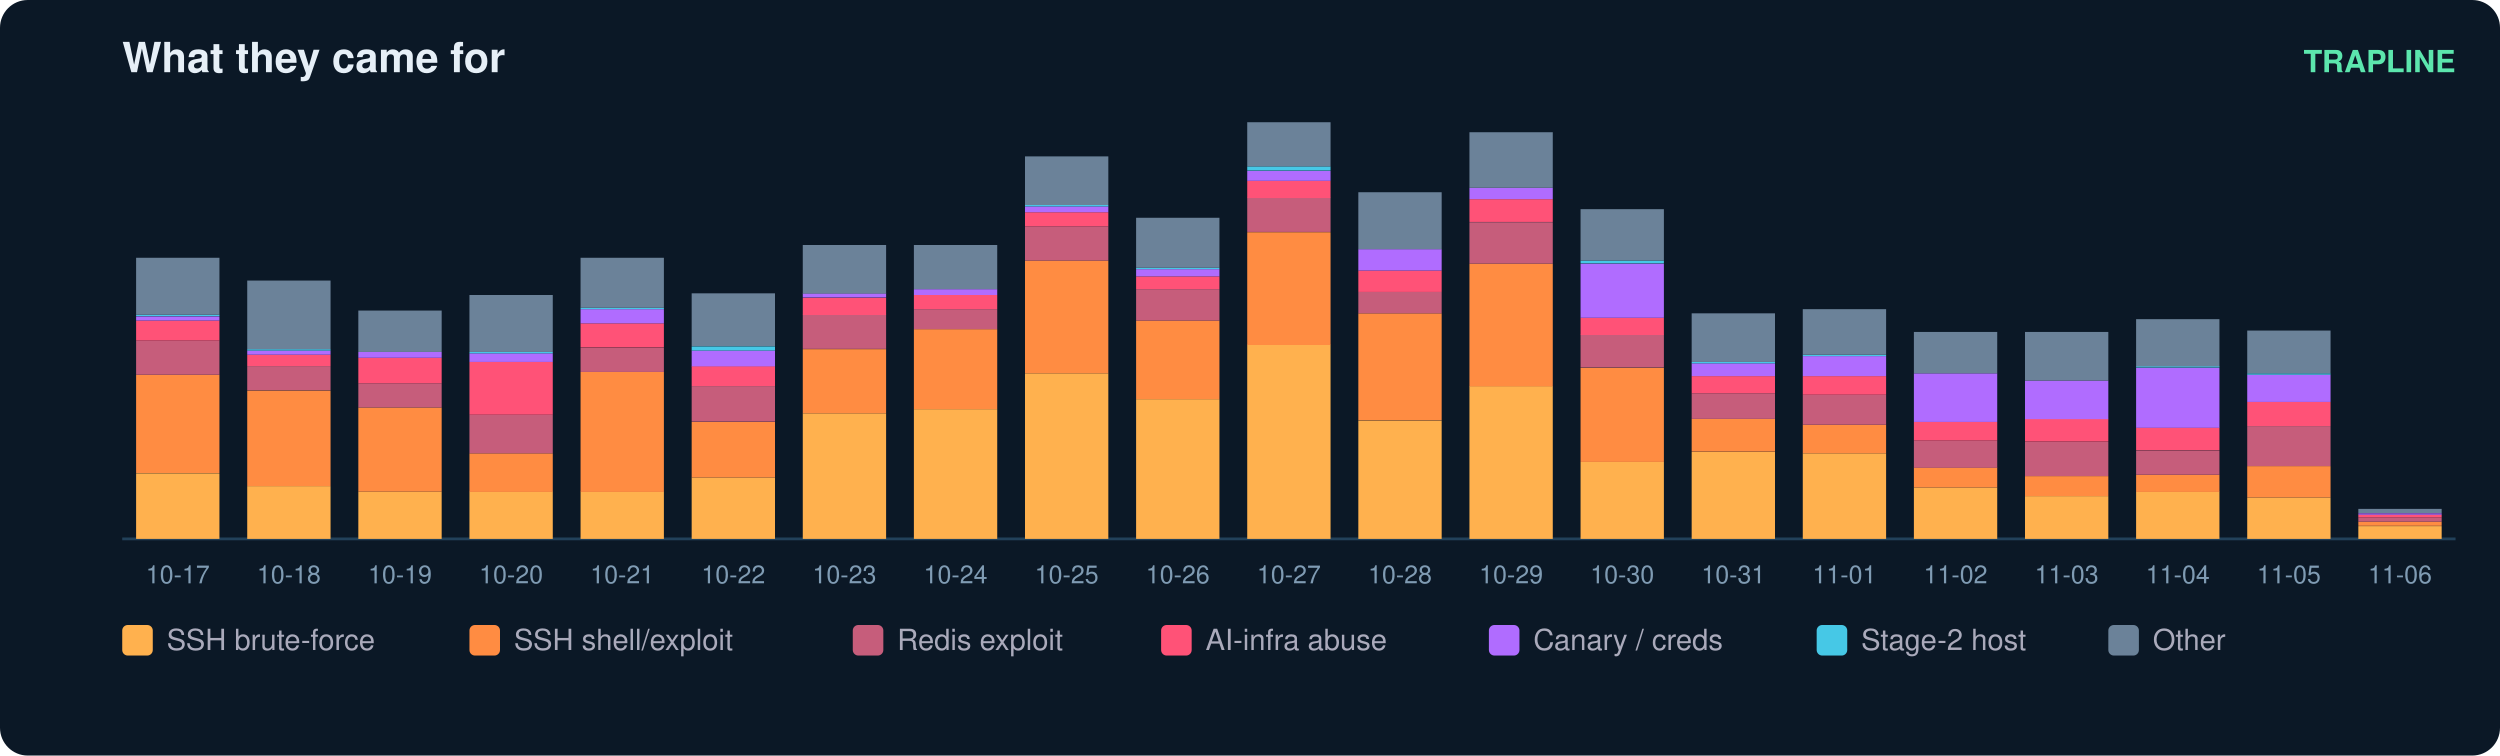
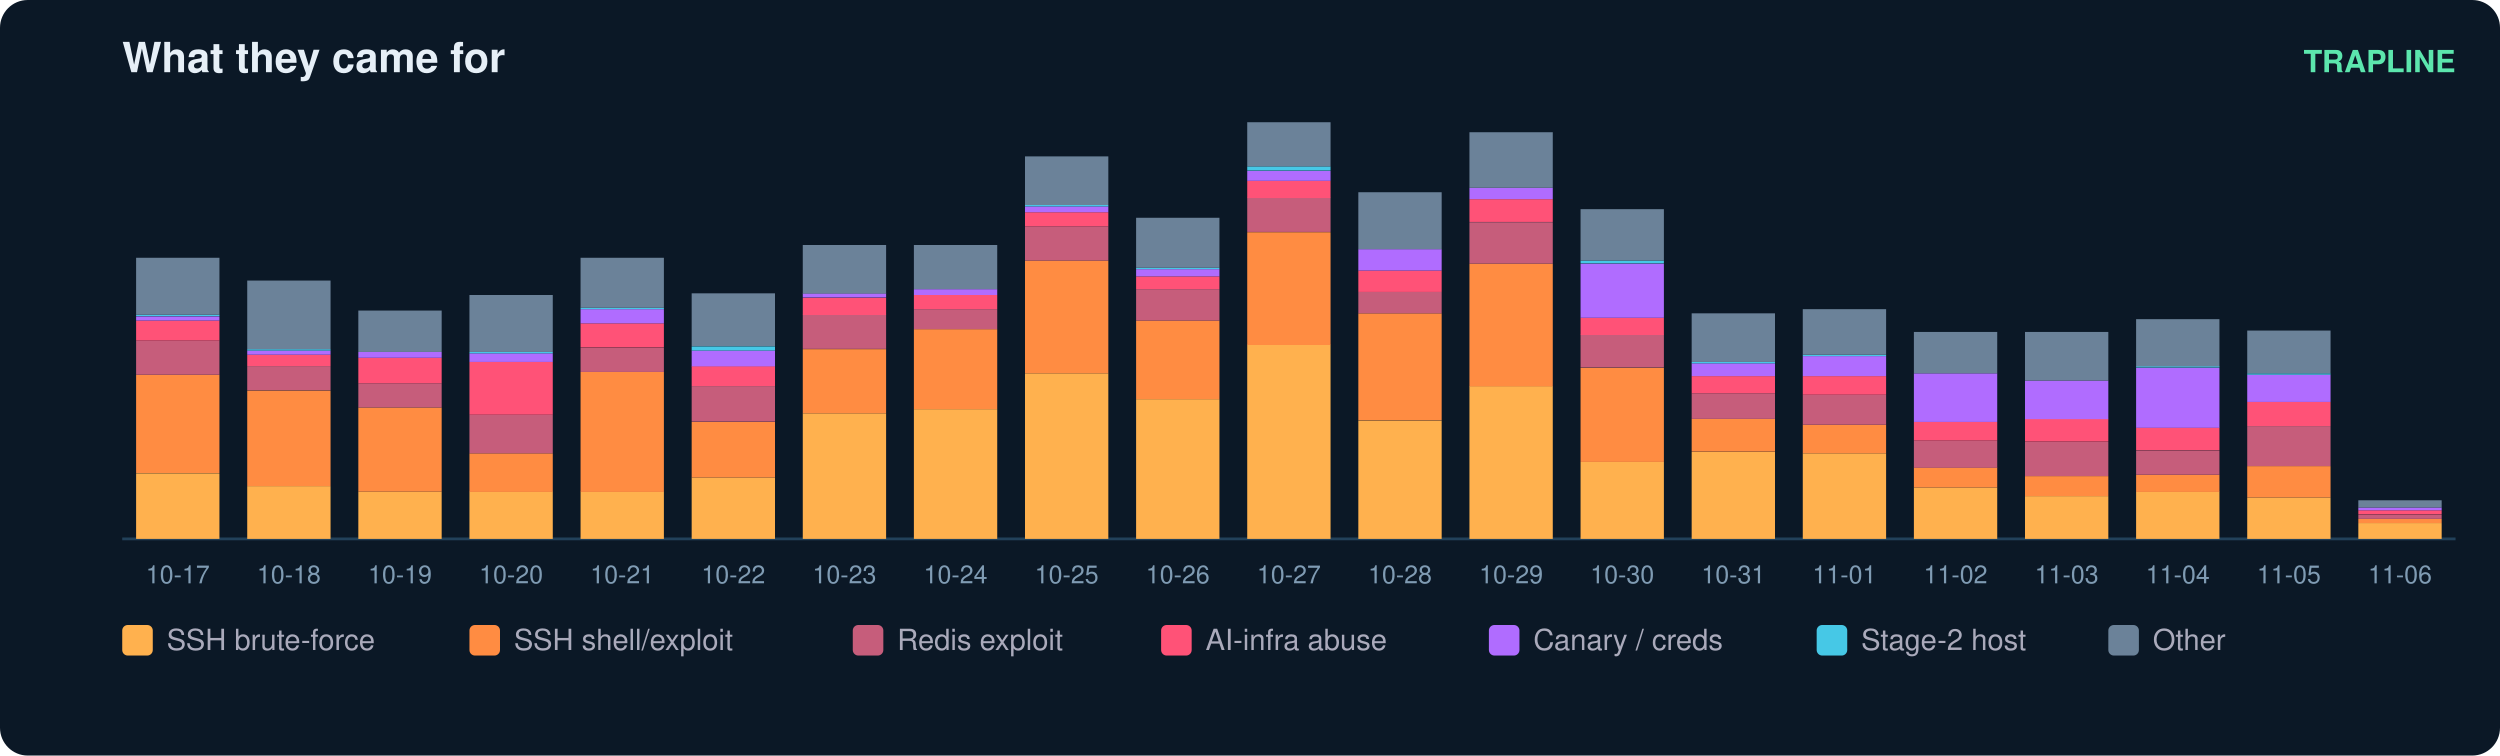
<svg xmlns="http://www.w3.org/2000/svg" width="900" height="272" viewBox="0 0 900 272" font-family="ui-sans-serif,Segoe UI,Helvetica,Arial">
  <rect width="900" height="272" rx="10" fill="#0b1826" />
  <text x="44" y="26" fill="#e6eff7" font-size="15" font-weight="700">What they came for</text>
  <text x="884" y="26" fill="#5ce6ad" font-size="11" text-anchor="end" font-weight="600">TRAPLINE</text>
  <line x1="44" y1="194" x2="884" y2="194" stroke="#22415a" />
  <rect x="49" y="170.4" width="30" height="23.6" fill="#ffb14e" />
  <rect x="49" y="134.9" width="30" height="35.4" fill="#ff8c42" />
  <rect x="49" y="122.6" width="30" height="12.3" fill="#c65d7b" />
  <rect x="49" y="115.4" width="30" height="7.2" fill="#ff5277" />
  <rect x="49" y="113.9" width="30" height="1.5" fill="#b06cff" />
  <rect x="49" y="113.3" width="30" height="0.5" fill="#46c8e6" />
  <rect x="49" y="92.8" width="30" height="20.5" fill="#6b8299" />
  <text x="64.0" y="210.0" fill="#7f9bb3" font-size="9" text-anchor="middle">10-17</text>
  <rect x="89" y="175.0" width="30" height="19.0" fill="#ffb14e" />
  <rect x="89" y="140.6" width="30" height="34.4" fill="#ff8c42" />
  <rect x="89" y="131.8" width="30" height="8.7" fill="#c65d7b" />
  <rect x="89" y="127.7" width="30" height="4.1" fill="#ff5277" />
  <rect x="89" y="126.2" width="30" height="1.5" fill="#b06cff" />
  <rect x="89" y="125.7" width="30" height="0.5" fill="#46c8e6" />
  <rect x="89" y="101.0" width="30" height="24.7" fill="#6b8299" />
  <text x="104.0" y="210.0" fill="#7f9bb3" font-size="9" text-anchor="middle">10-18</text>
  <rect x="129" y="177.0" width="30" height="17.0" fill="#ffb14e" />
  <rect x="129" y="146.7" width="30" height="30.3" fill="#ff8c42" />
  <rect x="129" y="138.0" width="30" height="8.7" fill="#c65d7b" />
  <rect x="129" y="128.8" width="30" height="9.2" fill="#ff5277" />
  <rect x="129" y="126.7" width="30" height="2.1" fill="#b06cff" />
  <rect x="129" y="111.8" width="30" height="14.9" fill="#6b8299" />
  <text x="144.0" y="210.0" fill="#7f9bb3" font-size="9" text-anchor="middle">10-19</text>
  <rect x="169" y="177.0" width="30" height="17.0" fill="#ffb14e" />
  <rect x="169" y="163.2" width="30" height="13.9" fill="#ff8c42" />
  <rect x="169" y="149.3" width="30" height="13.9" fill="#c65d7b" />
  <rect x="169" y="130.3" width="30" height="19.0" fill="#ff5277" />
  <rect x="169" y="127.2" width="30" height="3.1" fill="#b06cff" />
  <rect x="169" y="126.7" width="30" height="0.5" fill="#46c8e6" />
  <rect x="169" y="106.2" width="30" height="20.5" fill="#6b8299" />
  <text x="184.0" y="210.0" fill="#7f9bb3" font-size="9" text-anchor="middle">10-20</text>
  <rect x="209" y="177.0" width="30" height="17.0" fill="#ffb14e" />
  <rect x="209" y="133.9" width="30" height="43.2" fill="#ff8c42" />
  <rect x="209" y="125.2" width="30" height="8.7" fill="#c65d7b" />
  <rect x="209" y="116.4" width="30" height="8.7" fill="#ff5277" />
  <rect x="209" y="111.3" width="30" height="5.1" fill="#b06cff" />
  <rect x="209" y="110.8" width="30" height="0.5" fill="#46c8e6" />
  <rect x="209" y="92.8" width="30" height="18.0" fill="#6b8299" />
  <text x="224.0" y="210.0" fill="#7f9bb3" font-size="9" text-anchor="middle">10-21</text>
  <rect x="249" y="171.9" width="30" height="22.1" fill="#ffb14e" />
  <rect x="249" y="151.9" width="30" height="20.0" fill="#ff8c42" />
  <rect x="249" y="139.0" width="30" height="12.8" fill="#c65d7b" />
  <rect x="249" y="131.8" width="30" height="7.2" fill="#ff5277" />
  <rect x="249" y="126.2" width="30" height="5.7" fill="#b06cff" />
  <rect x="249" y="124.7" width="30" height="1.5" fill="#46c8e6" />
  <rect x="249" y="105.6" width="30" height="19.0" fill="#6b8299" />
  <text x="264.0" y="210.0" fill="#7f9bb3" font-size="9" text-anchor="middle">10-22</text>
  <rect x="289" y="148.8" width="30" height="45.2" fill="#ffb14e" />
  <rect x="289" y="125.7" width="30" height="23.1" fill="#ff8c42" />
  <rect x="289" y="113.3" width="30" height="12.3" fill="#c65d7b" />
  <rect x="289" y="107.2" width="30" height="6.2" fill="#ff5277" />
  <rect x="289" y="105.6" width="30" height="1.5" fill="#b06cff" />
  <rect x="289" y="88.2" width="30" height="17.5" fill="#6b8299" />
  <text x="304.0" y="210.0" fill="#7f9bb3" font-size="9" text-anchor="middle">10-23</text>
  <rect x="329" y="147.3" width="30" height="46.7" fill="#ffb14e" />
  <rect x="329" y="118.5" width="30" height="28.8" fill="#ff8c42" />
  <rect x="329" y="111.3" width="30" height="7.2" fill="#c65d7b" />
  <rect x="329" y="106.2" width="30" height="5.1" fill="#ff5277" />
  <rect x="329" y="104.1" width="30" height="2.1" fill="#b06cff" />
  <rect x="329" y="88.2" width="30" height="15.9" fill="#6b8299" />
  <text x="344.0" y="210.0" fill="#7f9bb3" font-size="9" text-anchor="middle">10-24</text>
  <rect x="369" y="134.4" width="30" height="59.6" fill="#ffb14e" />
  <rect x="369" y="93.8" width="30" height="40.6" fill="#ff8c42" />
  <rect x="369" y="81.5" width="30" height="12.3" fill="#c65d7b" />
  <rect x="369" y="76.4" width="30" height="5.1" fill="#ff5277" />
  <rect x="369" y="74.3" width="30" height="2.1" fill="#b06cff" />
  <rect x="369" y="73.8" width="30" height="0.5" fill="#46c8e6" />
  <rect x="369" y="56.3" width="30" height="17.5" fill="#6b8299" />
  <text x="384.0" y="210.0" fill="#7f9bb3" font-size="9" text-anchor="middle">10-25</text>
  <rect x="409" y="143.7" width="30" height="50.3" fill="#ffb14e" />
  <rect x="409" y="115.4" width="30" height="28.3" fill="#ff8c42" />
  <rect x="409" y="104.1" width="30" height="11.3" fill="#c65d7b" />
  <rect x="409" y="99.5" width="30" height="4.6" fill="#ff5277" />
  <rect x="409" y="96.9" width="30" height="2.6" fill="#b06cff" />
  <rect x="409" y="96.4" width="30" height="0.5" fill="#46c8e6" />
  <rect x="409" y="78.4" width="30" height="18.0" fill="#6b8299" />
  <text x="424.0" y="210.0" fill="#7f9bb3" font-size="9" text-anchor="middle">10-26</text>
  <rect x="449" y="124.1" width="30" height="69.9" fill="#ffb14e" />
  <rect x="449" y="83.6" width="30" height="40.6" fill="#ff8c42" />
  <rect x="449" y="71.2" width="30" height="12.3" fill="#c65d7b" />
  <rect x="449" y="65.1" width="30" height="6.2" fill="#ff5277" />
  <rect x="449" y="61.5" width="30" height="3.6" fill="#b06cff" />
  <rect x="449" y="59.9" width="30" height="1.5" fill="#46c8e6" />
  <rect x="449" y="44.0" width="30" height="15.9" fill="#6b8299" />
  <text x="464.0" y="210.0" fill="#7f9bb3" font-size="9" text-anchor="middle">10-27</text>
  <rect x="489" y="151.4" width="30" height="42.6" fill="#ffb14e" />
  <rect x="489" y="112.8" width="30" height="38.5" fill="#ff8c42" />
  <rect x="489" y="105.1" width="30" height="7.7" fill="#c65d7b" />
  <rect x="489" y="97.4" width="30" height="7.7" fill="#ff5277" />
  <rect x="489" y="89.7" width="30" height="7.7" fill="#b06cff" />
  <rect x="489" y="69.2" width="30" height="20.5" fill="#6b8299" />
  <text x="504.0" y="210.0" fill="#7f9bb3" font-size="9" text-anchor="middle">10-28</text>
  <rect x="529" y="139.0" width="30" height="55.0" fill="#ffb14e" />
  <rect x="529" y="94.9" width="30" height="44.2" fill="#ff8c42" />
  <rect x="529" y="80.0" width="30" height="14.9" fill="#c65d7b" />
  <rect x="529" y="71.7" width="30" height="8.2" fill="#ff5277" />
  <rect x="529" y="67.6" width="30" height="4.1" fill="#b06cff" />
  <rect x="529" y="47.6" width="30" height="20.0" fill="#6b8299" />
  <text x="544.0" y="210.0" fill="#7f9bb3" font-size="9" text-anchor="middle">10-29</text>
  <rect x="569" y="166.3" width="30" height="27.7" fill="#ffb14e" />
  <rect x="569" y="132.4" width="30" height="33.9" fill="#ff8c42" />
  <rect x="569" y="120.5" width="30" height="11.8" fill="#c65d7b" />
  <rect x="569" y="114.4" width="30" height="6.2" fill="#ff5277" />
  <rect x="569" y="94.9" width="30" height="19.5" fill="#b06cff" />
  <rect x="569" y="93.8" width="30" height="1.0" fill="#46c8e6" />
  <rect x="569" y="75.3" width="30" height="18.5" fill="#6b8299" />
  <text x="584.0" y="210.0" fill="#7f9bb3" font-size="9" text-anchor="middle">10-30</text>
  <rect x="609" y="162.7" width="30" height="31.3" fill="#ffb14e" />
  <rect x="609" y="150.8" width="30" height="11.8" fill="#ff8c42" />
  <rect x="609" y="141.6" width="30" height="9.2" fill="#c65d7b" />
  <rect x="609" y="135.4" width="30" height="6.2" fill="#ff5277" />
  <rect x="609" y="130.8" width="30" height="4.6" fill="#b06cff" />
  <rect x="609" y="130.3" width="30" height="0.5" fill="#46c8e6" />
  <rect x="609" y="112.8" width="30" height="17.5" fill="#6b8299" />
  <text x="624.0" y="210.0" fill="#7f9bb3" font-size="9" text-anchor="middle">10-31</text>
  <rect x="649" y="163.2" width="30" height="30.8" fill="#ffb14e" />
  <rect x="649" y="152.9" width="30" height="10.3" fill="#ff8c42" />
  <rect x="649" y="142.1" width="30" height="10.8" fill="#c65d7b" />
  <rect x="649" y="135.4" width="30" height="6.7" fill="#ff5277" />
  <rect x="649" y="128.2" width="30" height="7.2" fill="#b06cff" />
  <rect x="649" y="127.7" width="30" height="0.5" fill="#46c8e6" />
  <rect x="649" y="111.3" width="30" height="16.4" fill="#6b8299" />
  <text x="664.0" y="210.0" fill="#7f9bb3" font-size="9" text-anchor="middle">11-01</text>
  <rect x="689" y="175.5" width="30" height="18.5" fill="#ffb14e" />
  <rect x="689" y="168.3" width="30" height="7.2" fill="#ff8c42" />
  <rect x="689" y="158.6" width="30" height="9.8" fill="#c65d7b" />
  <rect x="689" y="151.9" width="30" height="6.7" fill="#ff5277" />
  <rect x="689" y="134.4" width="30" height="17.5" fill="#b06cff" />
  <rect x="689" y="119.5" width="30" height="14.9" fill="#6b8299" />
  <text x="704.0" y="210.0" fill="#7f9bb3" font-size="9" text-anchor="middle">11-02</text>
  <rect x="729" y="178.6" width="30" height="15.4" fill="#ffb14e" />
  <rect x="729" y="171.4" width="30" height="7.2" fill="#ff8c42" />
  <rect x="729" y="159.1" width="30" height="12.3" fill="#c65d7b" />
  <rect x="729" y="150.8" width="30" height="8.2" fill="#ff5277" />
  <rect x="729" y="137.0" width="30" height="13.9" fill="#b06cff" />
  <rect x="729" y="119.5" width="30" height="17.5" fill="#6b8299" />
  <text x="744.0" y="210.0" fill="#7f9bb3" font-size="9" text-anchor="middle">11-03</text>
  <rect x="769" y="177.0" width="30" height="17.0" fill="#ffb14e" />
  <rect x="769" y="170.9" width="30" height="6.2" fill="#ff8c42" />
  <rect x="769" y="162.2" width="30" height="8.7" fill="#c65d7b" />
  <rect x="769" y="153.9" width="30" height="8.2" fill="#ff5277" />
  <rect x="769" y="132.4" width="30" height="21.6" fill="#b06cff" />
  <rect x="769" y="131.8" width="30" height="0.5" fill="#46c8e6" />
  <rect x="769" y="114.9" width="30" height="17.0" fill="#6b8299" />
  <text x="784.0" y="210.0" fill="#7f9bb3" font-size="9" text-anchor="middle">11-04</text>
  <rect x="809" y="179.1" width="30" height="14.9" fill="#ffb14e" />
  <rect x="809" y="167.8" width="30" height="11.3" fill="#ff8c42" />
  <rect x="809" y="153.4" width="30" height="14.4" fill="#c65d7b" />
  <rect x="809" y="144.7" width="30" height="8.7" fill="#ff5277" />
  <rect x="809" y="134.9" width="30" height="9.8" fill="#b06cff" />
  <rect x="809" y="134.4" width="30" height="0.5" fill="#46c8e6" />
  <rect x="809" y="119.0" width="30" height="15.4" fill="#6b8299" />
  <text x="824.0" y="210.0" fill="#7f9bb3" font-size="9" text-anchor="middle">11-05</text>
-   <rect x="849" y="189.4" width="30" height="4.6" fill="#ffb14e" />
-   <rect x="849" y="187.8" width="30" height="1.5" fill="#ff8c42" />
-   <rect x="849" y="186.3" width="30" height="1.5" fill="#c65d7b" />
-   <rect x="849" y="185.3" width="30" height="1.0" fill="#ff5277" />
-   <rect x="849" y="184.8" width="30" height="0.5" fill="#b06cff" />
-   <rect x="849" y="183.2" width="30" height="1.5" fill="#6b8299" />
+   <rect x="849" y="188.3" width="30" height="5.7" fill="#ffb14e" />
+   <rect x="849" y="186.8" width="30" height="1.5" fill="#ff8c42" />
+   <rect x="849" y="185.3" width="30" height="1.5" fill="#c65d7b" />
+   <rect x="849" y="183.7" width="30" height="1.5" fill="#ff5277" />
+   <rect x="849" y="182.7" width="30" height="1.0" fill="#b06cff" />
+   <rect x="849" y="180.1" width="30" height="2.6" fill="#6b8299" />
  <text x="864.0" y="210.0" fill="#7f9bb3" font-size="9" text-anchor="middle">11-06</text>
  <rect x="44" y="225" width="11" height="11" rx="2" fill="#ffb14e" />
  <text x="60" y="234" fill="#aab" font-size="10.5">SSH brute-force</text>
  <rect x="169" y="225" width="11" height="11" rx="2" fill="#ff8c42" />
  <text x="185" y="234" fill="#aab" font-size="10.5">SSH shell/exploit</text>
  <rect x="307" y="225" width="11" height="11" rx="2" fill="#c65d7b" />
  <text x="323" y="234" fill="#aab" font-size="10.5">Redis exploit</text>
  <rect x="418" y="225" width="11" height="11" rx="2" fill="#ff5277" />
  <text x="434" y="234" fill="#aab" font-size="10.5">AI-infra abuse</text>
  <rect x="536" y="225" width="11" height="11" rx="2" fill="#b06cff" />
  <text x="552" y="234" fill="#aab" font-size="10.5">Canary / creds</text>
  <rect x="654" y="225" width="11" height="11" rx="2" fill="#46c8e6" />
  <text x="670" y="234" fill="#aab" font-size="10.5">Stage-2 host</text>
  <rect x="759" y="225" width="11" height="11" rx="2" fill="#6b8299" />
  <text x="775" y="234" fill="#aab" font-size="10.5">Other</text>
</svg>
